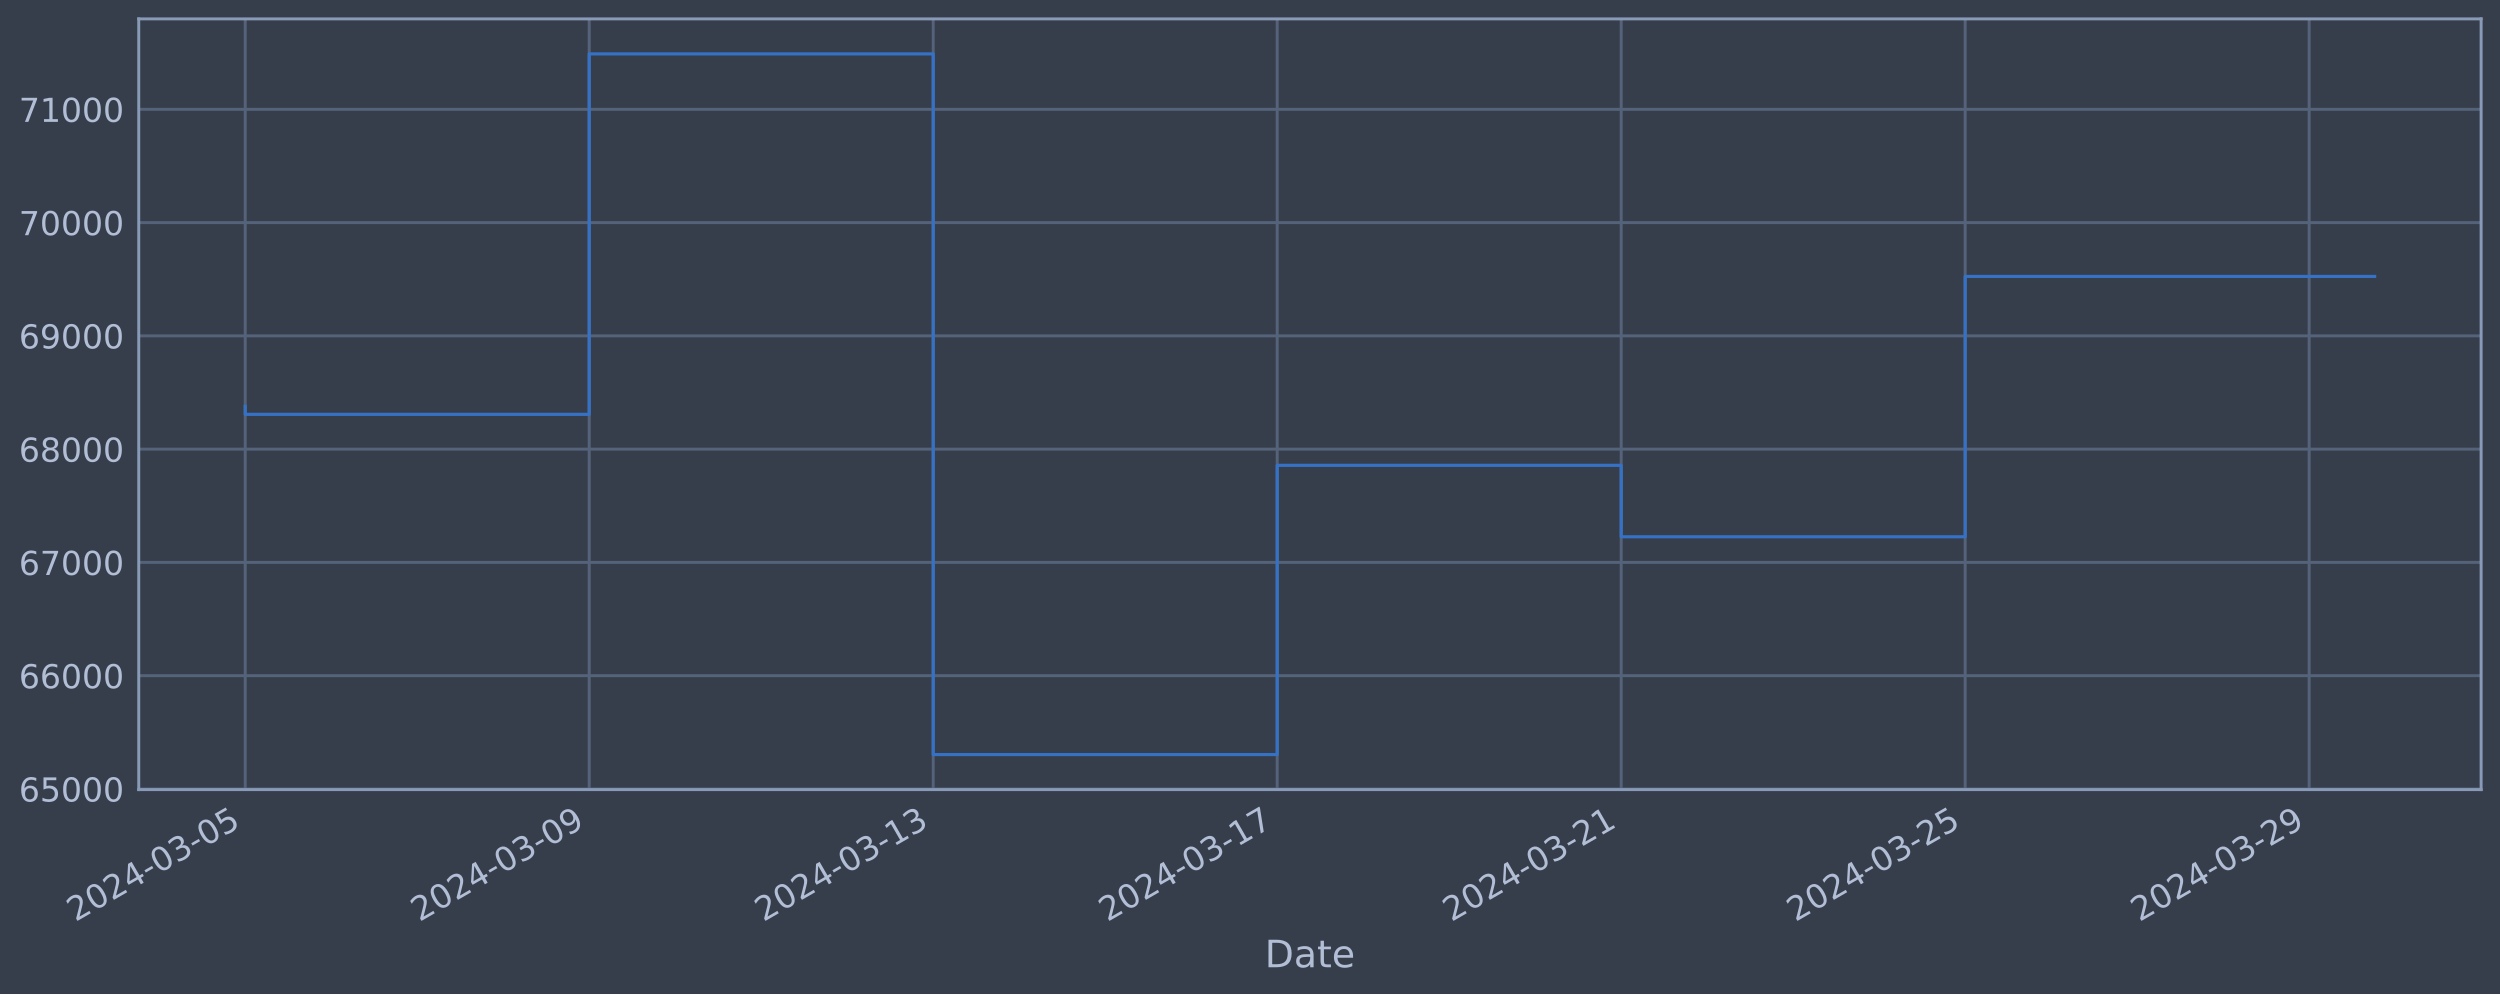
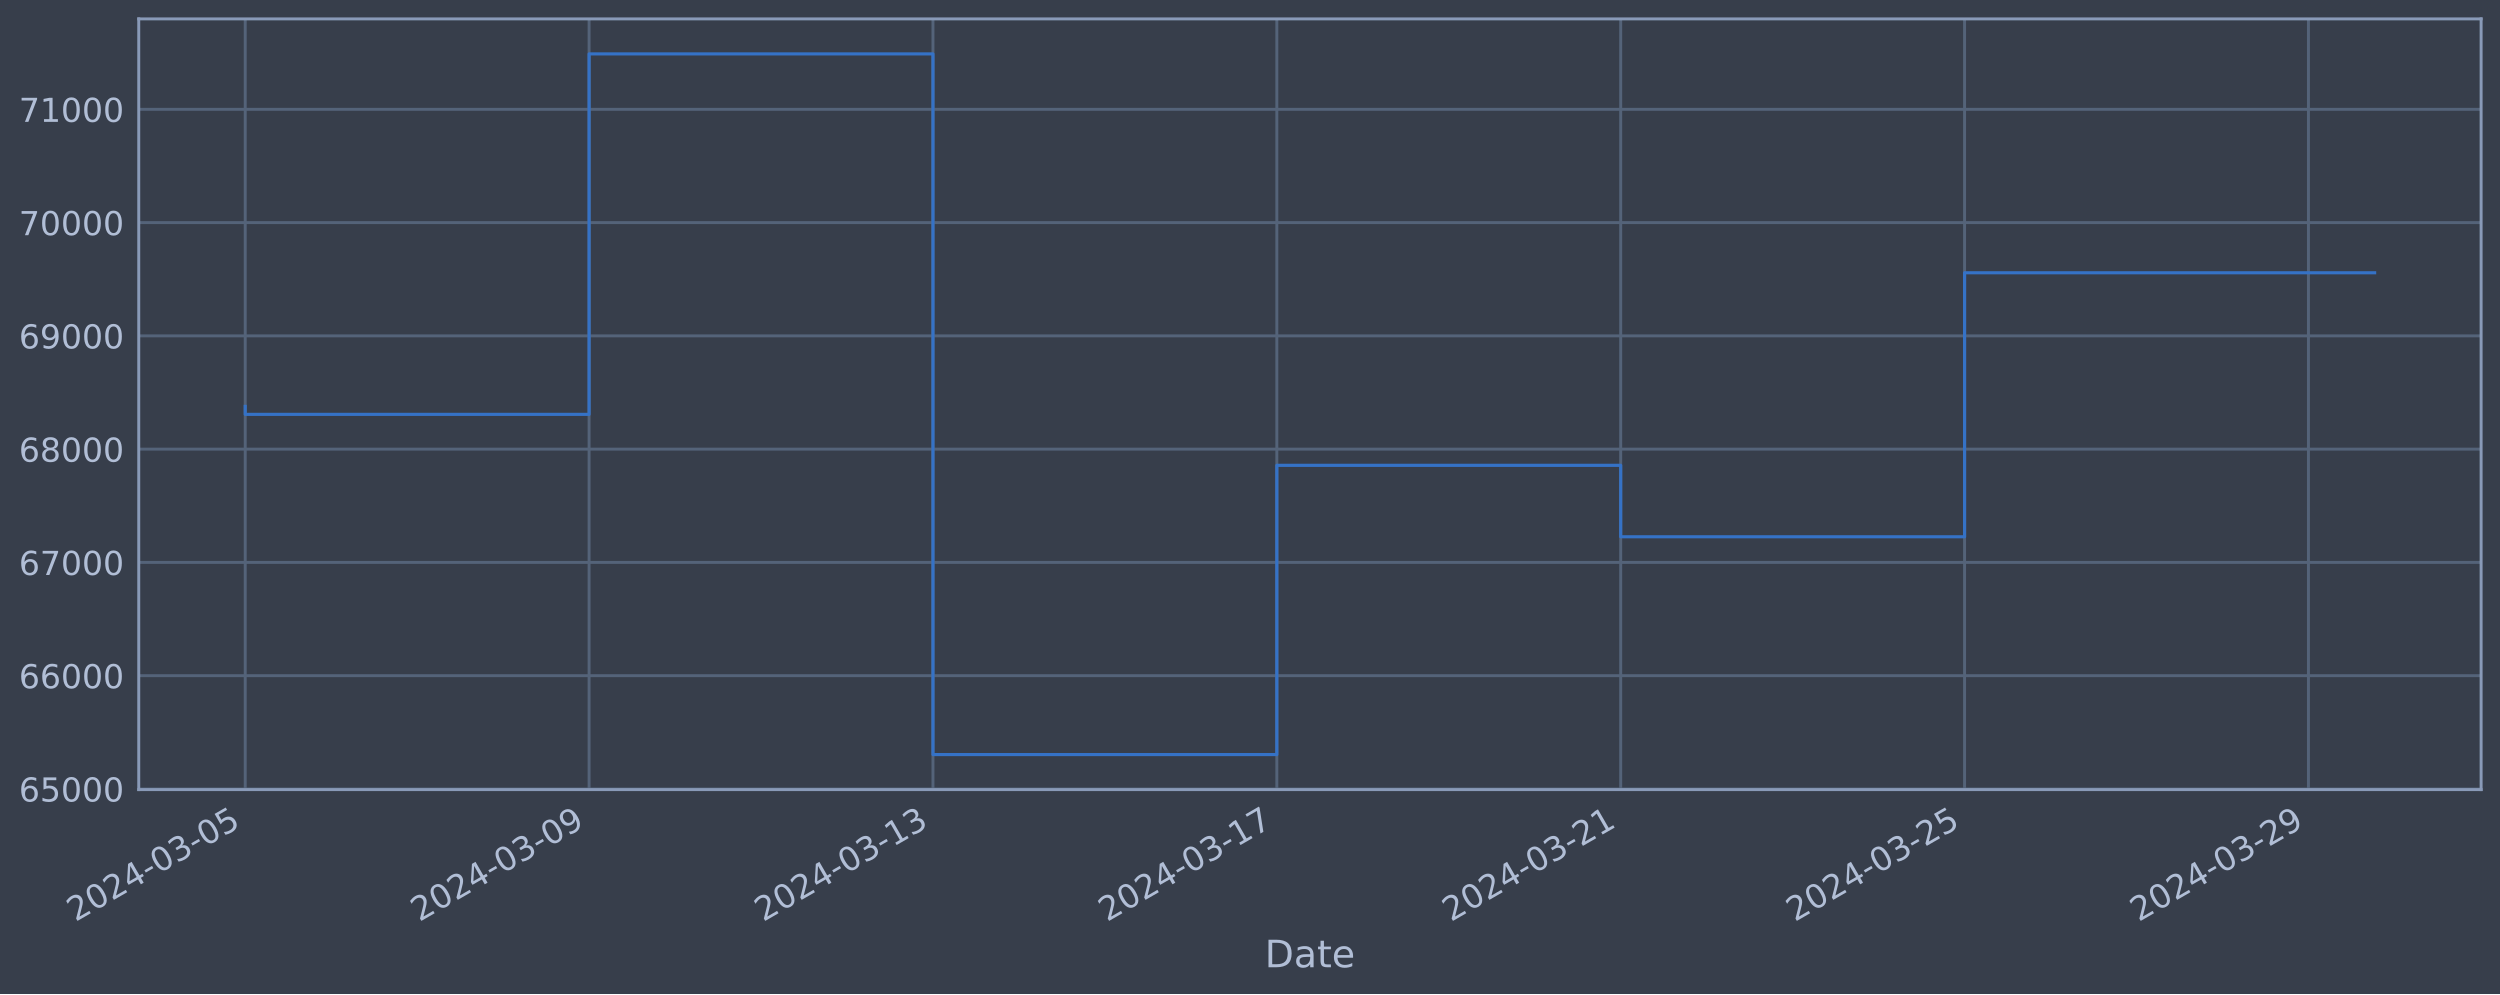
<svg xmlns="http://www.w3.org/2000/svg" xmlns:xlink="http://www.w3.org/1999/xlink" width="952.884pt" height="378.87pt" viewBox="0 0 952.884 378.87" version="1.1">
  <defs>
    <style type="text/css">*{stroke-linejoin: round; stroke-linecap: butt}</style>
  </defs>
  <g id="figure_1">
    <g id="patch_1">
      <path d="M 0 378.87  L 952.884 378.87  L 952.884 0  L 0 0  z " style="fill: #373e4b" />
    </g>
    <g id="axes_1">
      <g id="patch_2">
        <path d="M 52.884 300.96  L 945.684 300.96  L 945.684 7.2  L 52.884 7.2  z " style="fill: #373e4b" />
      </g>
      <g id="matplotlib.axis_1">
        <g id="xtick_1">
          <g id="line2d_1">
-             <path d="M 93.466 300.96  L 93.466 7.2  " clip-path="url(#p54148a9d0e)" style="fill: none; stroke: #546379; stroke-width: 1.12; stroke-linecap: square" />
+             <path d="M 93.466 300.96  L 93.466 7.2  " clip-path="url(#p3e0bdf185f)" style="fill: none; stroke: #546379; stroke-width: 1.12; stroke-linecap: square" />
          </g>
          <g id="line2d_2" />
          <g id="text_1">
            <g style="fill: #b1bed6" transform="translate(28.74006 351.4642) rotate(-30) scale(0.126 -0.126)">
              <defs>
                <path id="DejaVuSans-32" d="M 1228 531  L 3431 531  L 3431 0  L 469 0  L 469 531  Q 828 903 1448 1529  Q 2069 2156 2228 2338  Q 2531 2678 2651 2914  Q 2772 3150 2772 3378  Q 2772 3750 2511 3984  Q 2250 4219 1831 4219  Q 1534 4219 1204 4116  Q 875 4013 500 3803  L 500 4441  Q 881 4594 1212 4672  Q 1544 4750 1819 4750  Q 2544 4750 2975 4387  Q 3406 4025 3406 3419  Q 3406 3131 3298 2873  Q 3191 2616 2906 2266  Q 2828 2175 2409 1742  Q 1991 1309 1228 531  z " transform="scale(0.015625)" />
                <path id="DejaVuSans-30" d="M 2034 4250  Q 1547 4250 1301 3770  Q 1056 3291 1056 2328  Q 1056 1369 1301 889  Q 1547 409 2034 409  Q 2525 409 2770 889  Q 3016 1369 3016 2328  Q 3016 3291 2770 3770  Q 2525 4250 2034 4250  z M 2034 4750  Q 2819 4750 3233 4129  Q 3647 3509 3647 2328  Q 3647 1150 3233 529  Q 2819 -91 2034 -91  Q 1250 -91 836 529  Q 422 1150 422 2328  Q 422 3509 836 4129  Q 1250 4750 2034 4750  z " transform="scale(0.015625)" />
                <path id="DejaVuSans-34" d="M 2419 4116  L 825 1625  L 2419 1625  L 2419 4116  z M 2253 4666  L 3047 4666  L 3047 1625  L 3713 1625  L 3713 1100  L 3047 1100  L 3047 0  L 2419 0  L 2419 1100  L 313 1100  L 313 1709  L 2253 4666  z " transform="scale(0.015625)" />
                <path id="DejaVuSans-2d" d="M 313 2009  L 1997 2009  L 1997 1497  L 313 1497  L 313 2009  z " transform="scale(0.015625)" />
                <path id="DejaVuSans-33" d="M 2597 2516  Q 3050 2419 3304 2112  Q 3559 1806 3559 1356  Q 3559 666 3084 287  Q 2609 -91 1734 -91  Q 1441 -91 1130 -33  Q 819 25 488 141  L 488 750  Q 750 597 1062 519  Q 1375 441 1716 441  Q 2309 441 2620 675  Q 2931 909 2931 1356  Q 2931 1769 2642 2001  Q 2353 2234 1838 2234  L 1294 2234  L 1294 2753  L 1863 2753  Q 2328 2753 2575 2939  Q 2822 3125 2822 3475  Q 2822 3834 2567 4026  Q 2313 4219 1838 4219  Q 1578 4219 1281 4162  Q 984 4106 628 3988  L 628 4550  Q 988 4650 1302 4700  Q 1616 4750 1894 4750  Q 2613 4750 3031 4423  Q 3450 4097 3450 3541  Q 3450 3153 3228 2886  Q 3006 2619 2597 2516  z " transform="scale(0.015625)" />
                <path id="DejaVuSans-35" d="M 691 4666  L 3169 4666  L 3169 4134  L 1269 4134  L 1269 2991  Q 1406 3038 1543 3061  Q 1681 3084 1819 3084  Q 2600 3084 3056 2656  Q 3513 2228 3513 1497  Q 3513 744 3044 326  Q 2575 -91 1722 -91  Q 1428 -91 1123 -41  Q 819 9 494 109  L 494 744  Q 775 591 1075 516  Q 1375 441 1709 441  Q 2250 441 2565 725  Q 2881 1009 2881 1497  Q 2881 1984 2565 2268  Q 2250 2553 1709 2553  Q 1456 2553 1204 2497  Q 953 2441 691 2322  L 691 4666  z " transform="scale(0.015625)" />
              </defs>
              <use xlink:href="#DejaVuSans-32" />
              <use xlink:href="#DejaVuSans-30" x="63.623" />
              <use xlink:href="#DejaVuSans-32" x="127.246" />
              <use xlink:href="#DejaVuSans-34" x="190.869" />
              <use xlink:href="#DejaVuSans-2d" x="254.492" />
              <use xlink:href="#DejaVuSans-30" x="290.576" />
              <use xlink:href="#DejaVuSans-33" x="354.199" />
              <use xlink:href="#DejaVuSans-2d" x="417.822" />
              <use xlink:href="#DejaVuSans-30" x="453.906" />
              <use xlink:href="#DejaVuSans-35" x="517.529" />
            </g>
          </g>
        </g>
        <g id="xtick_2">
          <g id="line2d_3">
-             <path d="M 224.579 300.96  L 224.579 7.2  " clip-path="url(#p54148a9d0e)" style="fill: none; stroke: #546379; stroke-width: 1.12; stroke-linecap: square" />
+             <path d="M 224.533 300.96  L 224.533 7.2  " clip-path="url(#p3e0bdf185f)" style="fill: none; stroke: #546379; stroke-width: 1.12; stroke-linecap: square" />
          </g>
          <g id="line2d_4" />
          <g id="text_2">
-             <g style="fill: #b1bed6" transform="translate(159.854 351.4642) rotate(-30) scale(0.126 -0.126)">
+             <g style="fill: #b1bed6" transform="translate(159.8079 351.4642) rotate(-30) scale(0.126 -0.126)">
              <defs>
                <path id="DejaVuSans-39" d="M 703 97  L 703 672  Q 941 559 1184 500  Q 1428 441 1663 441  Q 2288 441 2617 861  Q 2947 1281 2994 2138  Q 2813 1869 2534 1725  Q 2256 1581 1919 1581  Q 1219 1581 811 2004  Q 403 2428 403 3163  Q 403 3881 828 4315  Q 1253 4750 1959 4750  Q 2769 4750 3195 4129  Q 3622 3509 3622 2328  Q 3622 1225 3098 567  Q 2575 -91 1691 -91  Q 1453 -91 1209 -44  Q 966 3 703 97  z M 1959 2075  Q 2384 2075 2632 2365  Q 2881 2656 2881 3163  Q 2881 3666 2632 3958  Q 2384 4250 1959 4250  Q 1534 4250 1286 3958  Q 1038 3666 1038 3163  Q 1038 2656 1286 2365  Q 1534 2075 1959 2075  z " transform="scale(0.015625)" />
              </defs>
              <use xlink:href="#DejaVuSans-32" />
              <use xlink:href="#DejaVuSans-30" x="63.623" />
              <use xlink:href="#DejaVuSans-32" x="127.246" />
              <use xlink:href="#DejaVuSans-34" x="190.869" />
              <use xlink:href="#DejaVuSans-2d" x="254.492" />
              <use xlink:href="#DejaVuSans-30" x="290.576" />
              <use xlink:href="#DejaVuSans-33" x="354.199" />
              <use xlink:href="#DejaVuSans-2d" x="417.822" />
              <use xlink:href="#DejaVuSans-30" x="453.906" />
              <use xlink:href="#DejaVuSans-39" x="517.529" />
            </g>
          </g>
        </g>
        <g id="xtick_3">
          <g id="line2d_5">
-             <path d="M 355.693 300.96  L 355.693 7.2  " clip-path="url(#p54148a9d0e)" style="fill: none; stroke: #546379; stroke-width: 1.12; stroke-linecap: square" />
+             <path d="M 355.601 300.96  L 355.601 7.2  " clip-path="url(#p3e0bdf185f)" style="fill: none; stroke: #546379; stroke-width: 1.12; stroke-linecap: square" />
          </g>
          <g id="line2d_6" />
          <g id="text_3">
-             <g style="fill: #b1bed6" transform="translate(290.9678 351.4642) rotate(-30) scale(0.126 -0.126)">
+             <g style="fill: #b1bed6" transform="translate(290.8757 351.4642) rotate(-30) scale(0.126 -0.126)">
              <defs>
                <path id="DejaVuSans-31" d="M 794 531  L 1825 531  L 1825 4091  L 703 3866  L 703 4441  L 1819 4666  L 2450 4666  L 2450 531  L 3481 531  L 3481 0  L 794 0  L 794 531  z " transform="scale(0.015625)" />
              </defs>
              <use xlink:href="#DejaVuSans-32" />
              <use xlink:href="#DejaVuSans-30" x="63.623" />
              <use xlink:href="#DejaVuSans-32" x="127.246" />
              <use xlink:href="#DejaVuSans-34" x="190.869" />
              <use xlink:href="#DejaVuSans-2d" x="254.492" />
              <use xlink:href="#DejaVuSans-30" x="290.576" />
              <use xlink:href="#DejaVuSans-33" x="354.199" />
              <use xlink:href="#DejaVuSans-2d" x="417.822" />
              <use xlink:href="#DejaVuSans-31" x="453.906" />
              <use xlink:href="#DejaVuSans-33" x="517.529" />
            </g>
          </g>
        </g>
        <g id="xtick_4">
          <g id="line2d_7">
-             <path d="M 486.807 300.96  L 486.807 7.2  " clip-path="url(#p54148a9d0e)" style="fill: none; stroke: #546379; stroke-width: 1.12; stroke-linecap: square" />
+             <path d="M 486.669 300.96  L 486.669 7.2  " clip-path="url(#p3e0bdf185f)" style="fill: none; stroke: #546379; stroke-width: 1.12; stroke-linecap: square" />
          </g>
          <g id="line2d_8" />
          <g id="text_4">
-             <g style="fill: #b1bed6" transform="translate(422.0817 351.4642) rotate(-30) scale(0.126 -0.126)">
+             <g style="fill: #b1bed6" transform="translate(421.9435 351.4642) rotate(-30) scale(0.126 -0.126)">
              <defs>
                <path id="DejaVuSans-37" d="M 525 4666  L 3525 4666  L 3525 4397  L 1831 0  L 1172 0  L 2766 4134  L 525 4134  L 525 4666  z " transform="scale(0.015625)" />
              </defs>
              <use xlink:href="#DejaVuSans-32" />
              <use xlink:href="#DejaVuSans-30" x="63.623" />
              <use xlink:href="#DejaVuSans-32" x="127.246" />
              <use xlink:href="#DejaVuSans-34" x="190.869" />
              <use xlink:href="#DejaVuSans-2d" x="254.492" />
              <use xlink:href="#DejaVuSans-30" x="290.576" />
              <use xlink:href="#DejaVuSans-33" x="354.199" />
              <use xlink:href="#DejaVuSans-2d" x="417.822" />
              <use xlink:href="#DejaVuSans-31" x="453.906" />
              <use xlink:href="#DejaVuSans-37" x="517.529" />
            </g>
          </g>
        </g>
        <g id="xtick_5">
          <g id="line2d_9">
-             <path d="M 617.921 300.96  L 617.921 7.2  " clip-path="url(#p54148a9d0e)" style="fill: none; stroke: #546379; stroke-width: 1.12; stroke-linecap: square" />
+             <path d="M 617.737 300.96  L 617.737 7.2  " clip-path="url(#p3e0bdf185f)" style="fill: none; stroke: #546379; stroke-width: 1.12; stroke-linecap: square" />
          </g>
          <g id="line2d_10" />
          <g id="text_5">
-             <g style="fill: #b1bed6" transform="translate(553.1956 351.4642) rotate(-30) scale(0.126 -0.126)">
+             <g style="fill: #b1bed6" transform="translate(553.0114 351.4642) rotate(-30) scale(0.126 -0.126)">
              <use xlink:href="#DejaVuSans-32" />
              <use xlink:href="#DejaVuSans-30" x="63.623" />
              <use xlink:href="#DejaVuSans-32" x="127.246" />
              <use xlink:href="#DejaVuSans-34" x="190.869" />
              <use xlink:href="#DejaVuSans-2d" x="254.492" />
              <use xlink:href="#DejaVuSans-30" x="290.576" />
              <use xlink:href="#DejaVuSans-33" x="354.199" />
              <use xlink:href="#DejaVuSans-2d" x="417.822" />
              <use xlink:href="#DejaVuSans-32" x="453.906" />
              <use xlink:href="#DejaVuSans-31" x="517.529" />
            </g>
          </g>
        </g>
        <g id="xtick_6">
          <g id="line2d_11">
-             <path d="M 749.035 300.96  L 749.035 7.2  " clip-path="url(#p54148a9d0e)" style="fill: none; stroke: #546379; stroke-width: 1.12; stroke-linecap: square" />
+             <path d="M 748.805 300.96  L 748.805 7.2  " clip-path="url(#p3e0bdf185f)" style="fill: none; stroke: #546379; stroke-width: 1.12; stroke-linecap: square" />
          </g>
          <g id="line2d_12" />
          <g id="text_6">
-             <g style="fill: #b1bed6" transform="translate(684.3095 351.4642) rotate(-30) scale(0.126 -0.126)">
+             <g style="fill: #b1bed6" transform="translate(684.0792 351.4642) rotate(-30) scale(0.126 -0.126)">
              <use xlink:href="#DejaVuSans-32" />
              <use xlink:href="#DejaVuSans-30" x="63.623" />
              <use xlink:href="#DejaVuSans-32" x="127.246" />
              <use xlink:href="#DejaVuSans-34" x="190.869" />
              <use xlink:href="#DejaVuSans-2d" x="254.492" />
              <use xlink:href="#DejaVuSans-30" x="290.576" />
              <use xlink:href="#DejaVuSans-33" x="354.199" />
              <use xlink:href="#DejaVuSans-2d" x="417.822" />
              <use xlink:href="#DejaVuSans-32" x="453.906" />
              <use xlink:href="#DejaVuSans-35" x="517.529" />
            </g>
          </g>
        </g>
        <g id="xtick_7">
          <g id="line2d_13">
-             <path d="M 880.149 300.96  L 880.149 7.2  " clip-path="url(#p54148a9d0e)" style="fill: none; stroke: #546379; stroke-width: 1.12; stroke-linecap: square" />
+             <path d="M 879.873 300.96  L 879.873 7.2  " clip-path="url(#p3e0bdf185f)" style="fill: none; stroke: #546379; stroke-width: 1.12; stroke-linecap: square" />
          </g>
          <g id="line2d_14" />
          <g id="text_7">
-             <g style="fill: #b1bed6" transform="translate(815.4234 351.4642) rotate(-30) scale(0.126 -0.126)">
+             <g style="fill: #b1bed6" transform="translate(815.147 351.4642) rotate(-30) scale(0.126 -0.126)">
              <use xlink:href="#DejaVuSans-32" />
              <use xlink:href="#DejaVuSans-30" x="63.623" />
              <use xlink:href="#DejaVuSans-32" x="127.246" />
              <use xlink:href="#DejaVuSans-34" x="190.869" />
              <use xlink:href="#DejaVuSans-2d" x="254.492" />
              <use xlink:href="#DejaVuSans-30" x="290.576" />
              <use xlink:href="#DejaVuSans-33" x="354.199" />
              <use xlink:href="#DejaVuSans-2d" x="417.822" />
              <use xlink:href="#DejaVuSans-32" x="453.906" />
              <use xlink:href="#DejaVuSans-39" x="517.529" />
            </g>
          </g>
        </g>
        <g id="text_8">
          <g style="fill: #b1bed6" transform="translate(482.0746 368.6753) scale(0.144 -0.144)">
            <defs>
              <path id="DejaVuSans-44" d="M 1259 4147  L 1259 519  L 2022 519  Q 2988 519 3436 956  Q 3884 1394 3884 2338  Q 3884 3275 3436 3711  Q 2988 4147 2022 4147  L 1259 4147  z M 628 4666  L 1925 4666  Q 3281 4666 3915 4102  Q 4550 3538 4550 2338  Q 4550 1131 3912 565  Q 3275 0 1925 0  L 628 0  L 628 4666  z " transform="scale(0.015625)" />
              <path id="DejaVuSans-61" d="M 2194 1759  Q 1497 1759 1228 1600  Q 959 1441 959 1056  Q 959 750 1161 570  Q 1363 391 1709 391  Q 2188 391 2477 730  Q 2766 1069 2766 1631  L 2766 1759  L 2194 1759  z M 3341 1997  L 3341 0  L 2766 0  L 2766 531  Q 2569 213 2275 61  Q 1981 -91 1556 -91  Q 1019 -91 701 211  Q 384 513 384 1019  Q 384 1609 779 1909  Q 1175 2209 1959 2209  L 2766 2209  L 2766 2266  Q 2766 2663 2505 2880  Q 2244 3097 1772 3097  Q 1472 3097 1187 3025  Q 903 2953 641 2809  L 641 3341  Q 956 3463 1253 3523  Q 1550 3584 1831 3584  Q 2591 3584 2966 3190  Q 3341 2797 3341 1997  z " transform="scale(0.015625)" />
              <path id="DejaVuSans-74" d="M 1172 4494  L 1172 3500  L 2356 3500  L 2356 3053  L 1172 3053  L 1172 1153  Q 1172 725 1289 603  Q 1406 481 1766 481  L 2356 481  L 2356 0  L 1766 0  Q 1100 0 847 248  Q 594 497 594 1153  L 594 3053  L 172 3053  L 172 3500  L 594 3500  L 594 4494  L 1172 4494  z " transform="scale(0.015625)" />
              <path id="DejaVuSans-65" d="M 3597 1894  L 3597 1613  L 953 1613  Q 991 1019 1311 708  Q 1631 397 2203 397  Q 2534 397 2845 478  Q 3156 559 3463 722  L 3463 178  Q 3153 47 2828 -22  Q 2503 -91 2169 -91  Q 1331 -91 842 396  Q 353 884 353 1716  Q 353 2575 817 3079  Q 1281 3584 2069 3584  Q 2775 3584 3186 3129  Q 3597 2675 3597 1894  z M 3022 2063  Q 3016 2534 2758 2815  Q 2500 3097 2075 3097  Q 1594 3097 1305 2825  Q 1016 2553 972 2059  L 3022 2063  z " transform="scale(0.015625)" />
            </defs>
            <use xlink:href="#DejaVuSans-44" />
            <use xlink:href="#DejaVuSans-61" x="77.002" />
            <use xlink:href="#DejaVuSans-74" x="138.281" />
            <use xlink:href="#DejaVuSans-65" x="177.49" />
          </g>
        </g>
      </g>
      <g id="matplotlib.axis_2">
        <g id="ytick_1">
          <g id="line2d_15">
-             <path d="M 52.884 300.718  L 945.684 300.718  " clip-path="url(#p54148a9d0e)" style="fill: none; stroke: #546379; stroke-width: 1.12; stroke-linecap: square" />
+             <path d="M 52.884 300.718  L 945.684 300.718  " clip-path="url(#p3e0bdf185f)" style="fill: none; stroke: #546379; stroke-width: 1.12; stroke-linecap: square" />
          </g>
          <g id="line2d_16" />
          <g id="text_9">
            <g style="fill: #b1bed6" transform="translate(7.2 305.5049) scale(0.126 -0.126)">
              <defs>
                <path id="DejaVuSans-36" d="M 2113 2584  Q 1688 2584 1439 2293  Q 1191 2003 1191 1497  Q 1191 994 1439 701  Q 1688 409 2113 409  Q 2538 409 2786 701  Q 3034 994 3034 1497  Q 3034 2003 2786 2293  Q 2538 2584 2113 2584  z M 3366 4563  L 3366 3988  Q 3128 4100 2886 4159  Q 2644 4219 2406 4219  Q 1781 4219 1451 3797  Q 1122 3375 1075 2522  Q 1259 2794 1537 2939  Q 1816 3084 2150 3084  Q 2853 3084 3261 2657  Q 3669 2231 3669 1497  Q 3669 778 3244 343  Q 2819 -91 2113 -91  Q 1303 -91 875 529  Q 447 1150 447 2328  Q 447 3434 972 4092  Q 1497 4750 2381 4750  Q 2619 4750 2861 4703  Q 3103 4656 3366 4563  z " transform="scale(0.015625)" />
              </defs>
              <use xlink:href="#DejaVuSans-36" />
              <use xlink:href="#DejaVuSans-35" x="63.623" />
              <use xlink:href="#DejaVuSans-30" x="127.246" />
              <use xlink:href="#DejaVuSans-30" x="190.869" />
              <use xlink:href="#DejaVuSans-30" x="254.492" />
            </g>
          </g>
        </g>
        <g id="ytick_2">
          <g id="line2d_17">
-             <path d="M 52.884 257.544  L 945.684 257.544  " clip-path="url(#p54148a9d0e)" style="fill: none; stroke: #546379; stroke-width: 1.12; stroke-linecap: square" />
+             <path d="M 52.884 257.544  L 945.684 257.544  " clip-path="url(#p3e0bdf185f)" style="fill: none; stroke: #546379; stroke-width: 1.12; stroke-linecap: square" />
          </g>
          <g id="line2d_18" />
          <g id="text_10">
            <g style="fill: #b1bed6" transform="translate(7.2 262.331) scale(0.126 -0.126)">
              <use xlink:href="#DejaVuSans-36" />
              <use xlink:href="#DejaVuSans-36" x="63.623" />
              <use xlink:href="#DejaVuSans-30" x="127.246" />
              <use xlink:href="#DejaVuSans-30" x="190.869" />
              <use xlink:href="#DejaVuSans-30" x="254.492" />
            </g>
          </g>
        </g>
        <g id="ytick_3">
          <g id="line2d_19">
-             <path d="M 52.884 214.37  L 945.684 214.37  " clip-path="url(#p54148a9d0e)" style="fill: none; stroke: #546379; stroke-width: 1.12; stroke-linecap: square" />
+             <path d="M 52.884 214.37  L 945.684 214.37  " clip-path="url(#p3e0bdf185f)" style="fill: none; stroke: #546379; stroke-width: 1.12; stroke-linecap: square" />
          </g>
          <g id="line2d_20" />
          <g id="text_11">
            <g style="fill: #b1bed6" transform="translate(7.2 219.157) scale(0.126 -0.126)">
              <use xlink:href="#DejaVuSans-36" />
              <use xlink:href="#DejaVuSans-37" x="63.623" />
              <use xlink:href="#DejaVuSans-30" x="127.246" />
              <use xlink:href="#DejaVuSans-30" x="190.869" />
              <use xlink:href="#DejaVuSans-30" x="254.492" />
            </g>
          </g>
        </g>
        <g id="ytick_4">
          <g id="line2d_21">
-             <path d="M 52.884 171.196  L 945.684 171.196  " clip-path="url(#p54148a9d0e)" style="fill: none; stroke: #546379; stroke-width: 1.12; stroke-linecap: square" />
+             <path d="M 52.884 171.196  L 945.684 171.196  " clip-path="url(#p3e0bdf185f)" style="fill: none; stroke: #546379; stroke-width: 1.12; stroke-linecap: square" />
          </g>
          <g id="line2d_22" />
          <g id="text_12">
            <g style="fill: #b1bed6" transform="translate(7.2 175.9831) scale(0.126 -0.126)">
              <defs>
                <path id="DejaVuSans-38" d="M 2034 2216  Q 1584 2216 1326 1975  Q 1069 1734 1069 1313  Q 1069 891 1326 650  Q 1584 409 2034 409  Q 2484 409 2743 651  Q 3003 894 3003 1313  Q 3003 1734 2745 1975  Q 2488 2216 2034 2216  z M 1403 2484  Q 997 2584 770 2862  Q 544 3141 544 3541  Q 544 4100 942 4425  Q 1341 4750 2034 4750  Q 2731 4750 3128 4425  Q 3525 4100 3525 3541  Q 3525 3141 3298 2862  Q 3072 2584 2669 2484  Q 3125 2378 3379 2068  Q 3634 1759 3634 1313  Q 3634 634 3220 271  Q 2806 -91 2034 -91  Q 1263 -91 848 271  Q 434 634 434 1313  Q 434 1759 690 2068  Q 947 2378 1403 2484  z M 1172 3481  Q 1172 3119 1398 2916  Q 1625 2713 2034 2713  Q 2441 2713 2670 2916  Q 2900 3119 2900 3481  Q 2900 3844 2670 4047  Q 2441 4250 2034 4250  Q 1625 4250 1398 4047  Q 1172 3844 1172 3481  z " transform="scale(0.015625)" />
              </defs>
              <use xlink:href="#DejaVuSans-36" />
              <use xlink:href="#DejaVuSans-38" x="63.623" />
              <use xlink:href="#DejaVuSans-30" x="127.246" />
              <use xlink:href="#DejaVuSans-30" x="190.869" />
              <use xlink:href="#DejaVuSans-30" x="254.492" />
            </g>
          </g>
        </g>
        <g id="ytick_5">
          <g id="line2d_23">
-             <path d="M 52.884 128.022  L 945.684 128.022  " clip-path="url(#p54148a9d0e)" style="fill: none; stroke: #546379; stroke-width: 1.12; stroke-linecap: square" />
+             <path d="M 52.884 128.022  L 945.684 128.022  " clip-path="url(#p3e0bdf185f)" style="fill: none; stroke: #546379; stroke-width: 1.12; stroke-linecap: square" />
          </g>
          <g id="line2d_24" />
          <g id="text_13">
            <g style="fill: #b1bed6" transform="translate(7.2 132.8092) scale(0.126 -0.126)">
              <use xlink:href="#DejaVuSans-36" />
              <use xlink:href="#DejaVuSans-39" x="63.623" />
              <use xlink:href="#DejaVuSans-30" x="127.246" />
              <use xlink:href="#DejaVuSans-30" x="190.869" />
              <use xlink:href="#DejaVuSans-30" x="254.492" />
            </g>
          </g>
        </g>
        <g id="ytick_6">
          <g id="line2d_25">
-             <path d="M 52.884 84.848  L 945.684 84.848  " clip-path="url(#p54148a9d0e)" style="fill: none; stroke: #546379; stroke-width: 1.12; stroke-linecap: square" />
+             <path d="M 52.884 84.848  L 945.684 84.848  " clip-path="url(#p3e0bdf185f)" style="fill: none; stroke: #546379; stroke-width: 1.12; stroke-linecap: square" />
          </g>
          <g id="line2d_26" />
          <g id="text_14">
            <g style="fill: #b1bed6" transform="translate(7.2 89.63523) scale(0.126 -0.126)">
              <use xlink:href="#DejaVuSans-37" />
              <use xlink:href="#DejaVuSans-30" x="63.623" />
              <use xlink:href="#DejaVuSans-30" x="127.246" />
              <use xlink:href="#DejaVuSans-30" x="190.869" />
              <use xlink:href="#DejaVuSans-30" x="254.492" />
            </g>
          </g>
        </g>
        <g id="ytick_7">
          <g id="line2d_27">
-             <path d="M 52.884 41.674  L 945.684 41.674  " clip-path="url(#p54148a9d0e)" style="fill: none; stroke: #546379; stroke-width: 1.12; stroke-linecap: square" />
+             <path d="M 52.884 41.674  L 945.684 41.674  " clip-path="url(#p3e0bdf185f)" style="fill: none; stroke: #546379; stroke-width: 1.12; stroke-linecap: square" />
          </g>
          <g id="line2d_28" />
          <g id="text_15">
            <g style="fill: #b1bed6" transform="translate(7.2 46.4613) scale(0.126 -0.126)">
              <use xlink:href="#DejaVuSans-37" />
              <use xlink:href="#DejaVuSans-31" x="63.623" />
              <use xlink:href="#DejaVuSans-30" x="127.246" />
              <use xlink:href="#DejaVuSans-30" x="190.869" />
              <use xlink:href="#DejaVuSans-30" x="254.492" />
            </g>
          </g>
        </g>
      </g>
      <g id="line2d_29">
-         <path d="M 93.466 154.891  L 93.466 157.946  L 224.579 157.946  L 224.579 20.553  L 355.693 20.553  L 355.693 287.607  L 486.807 287.607  L 486.807 177.362  L 617.921 177.362  L 617.921 204.598  L 749.035 204.598  L 749.035 105.354  L 905.102 105.354  " clip-path="url(#p54148a9d0e)" style="fill: none; stroke: #3572c6; stroke-width: 1.2; stroke-linecap: square" />
+         <path d="M 93.466 154.891  L 93.466 157.946  L 224.533 157.946  L 224.533 20.553  L 355.601 20.553  L 355.601 287.607  L 486.669 287.607  L 486.669 177.362  L 617.737 177.362  L 617.737 204.598  L 748.805 204.598  L 748.805 103.957  L 905.102 103.957  " clip-path="url(#p3e0bdf185f)" style="fill: none; stroke: #3572c6; stroke-width: 1.2; stroke-linecap: square" />
      </g>
      <g id="patch_3">
        <path d="M 52.884 300.96  L 52.884 7.2  " style="fill: none; stroke: #899ab8; stroke-width: 1.12; stroke-linejoin: miter; stroke-linecap: square" />
      </g>
      <g id="patch_4">
        <path d="M 945.684 300.96  L 945.684 7.2  " style="fill: none; stroke: #899ab8; stroke-width: 1.12; stroke-linejoin: miter; stroke-linecap: square" />
      </g>
      <g id="patch_5">
        <path d="M 52.884 300.96  L 945.684 300.96  " style="fill: none; stroke: #899ab8; stroke-width: 1.12; stroke-linejoin: miter; stroke-linecap: square" />
      </g>
      <g id="patch_6">
        <path d="M 52.884 7.2  L 945.684 7.2  " style="fill: none; stroke: #899ab8; stroke-width: 1.12; stroke-linejoin: miter; stroke-linecap: square" />
      </g>
    </g>
  </g>
  <defs>
-     <clipPath id="p54148a9d0e">
+     <clipPath id="p3e0bdf185f">
      <rect x="52.884" y="7.2" width="892.8" height="293.76" />
    </clipPath>
  </defs>
</svg>
